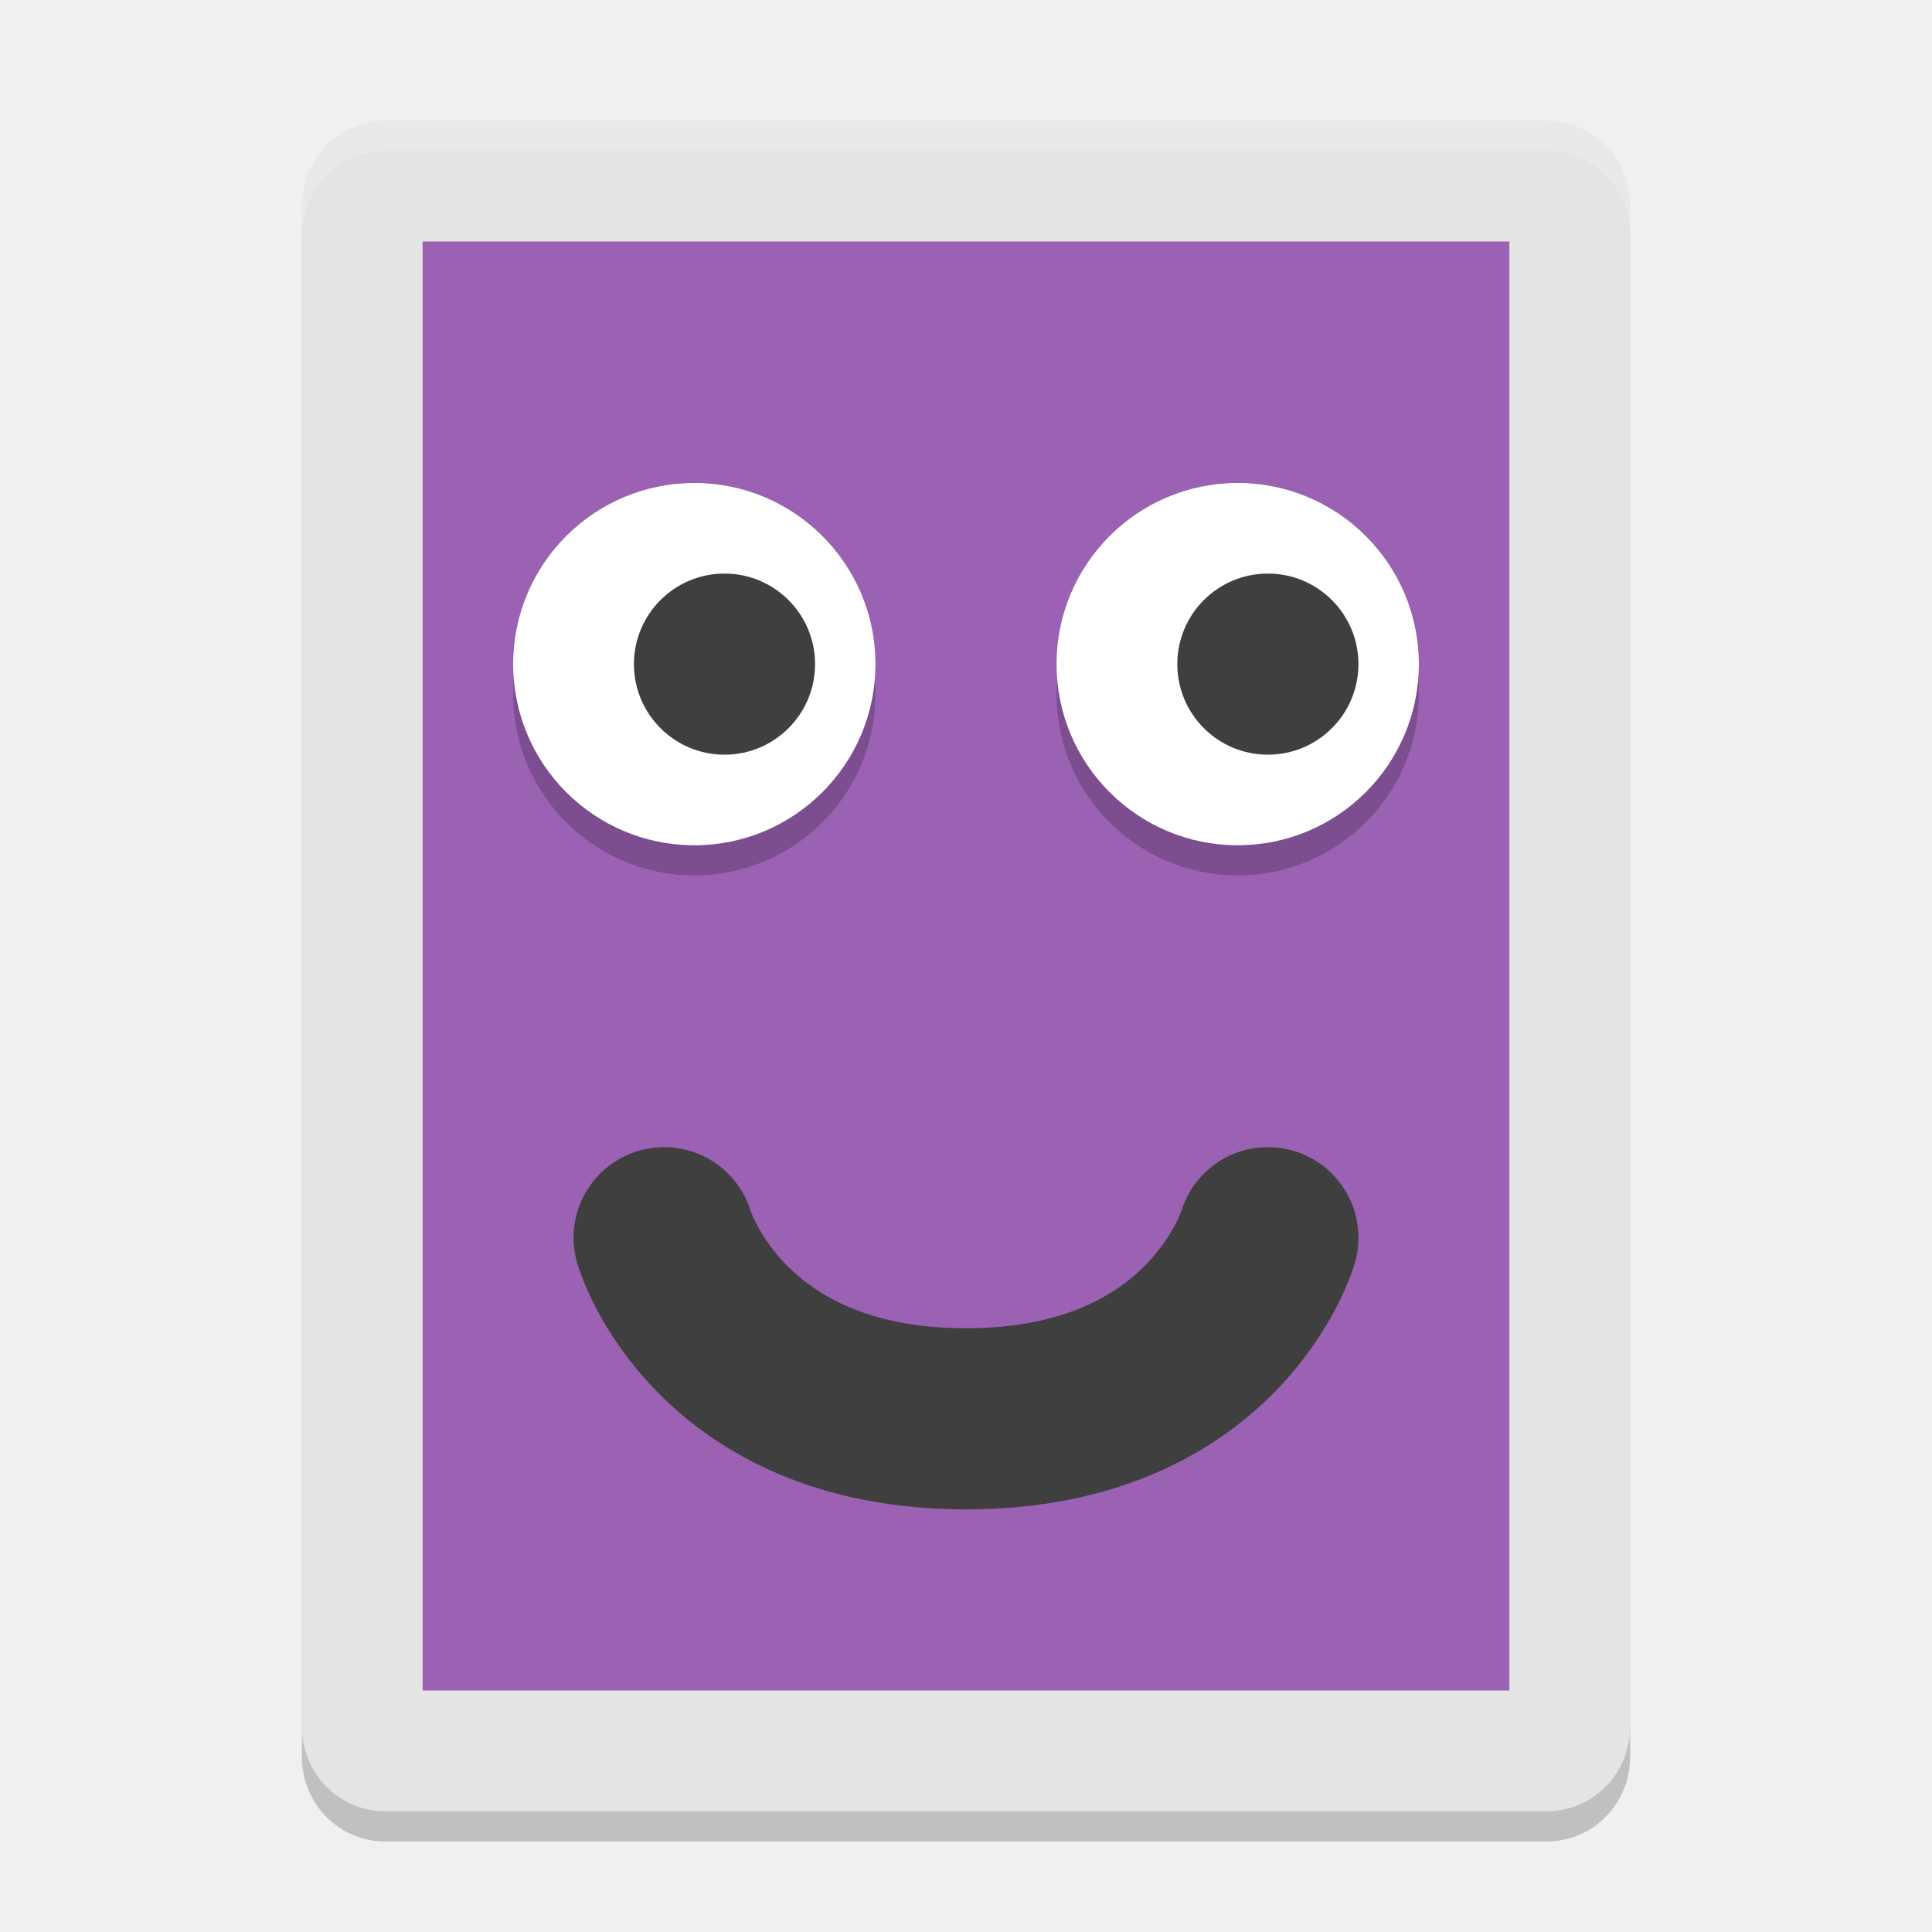
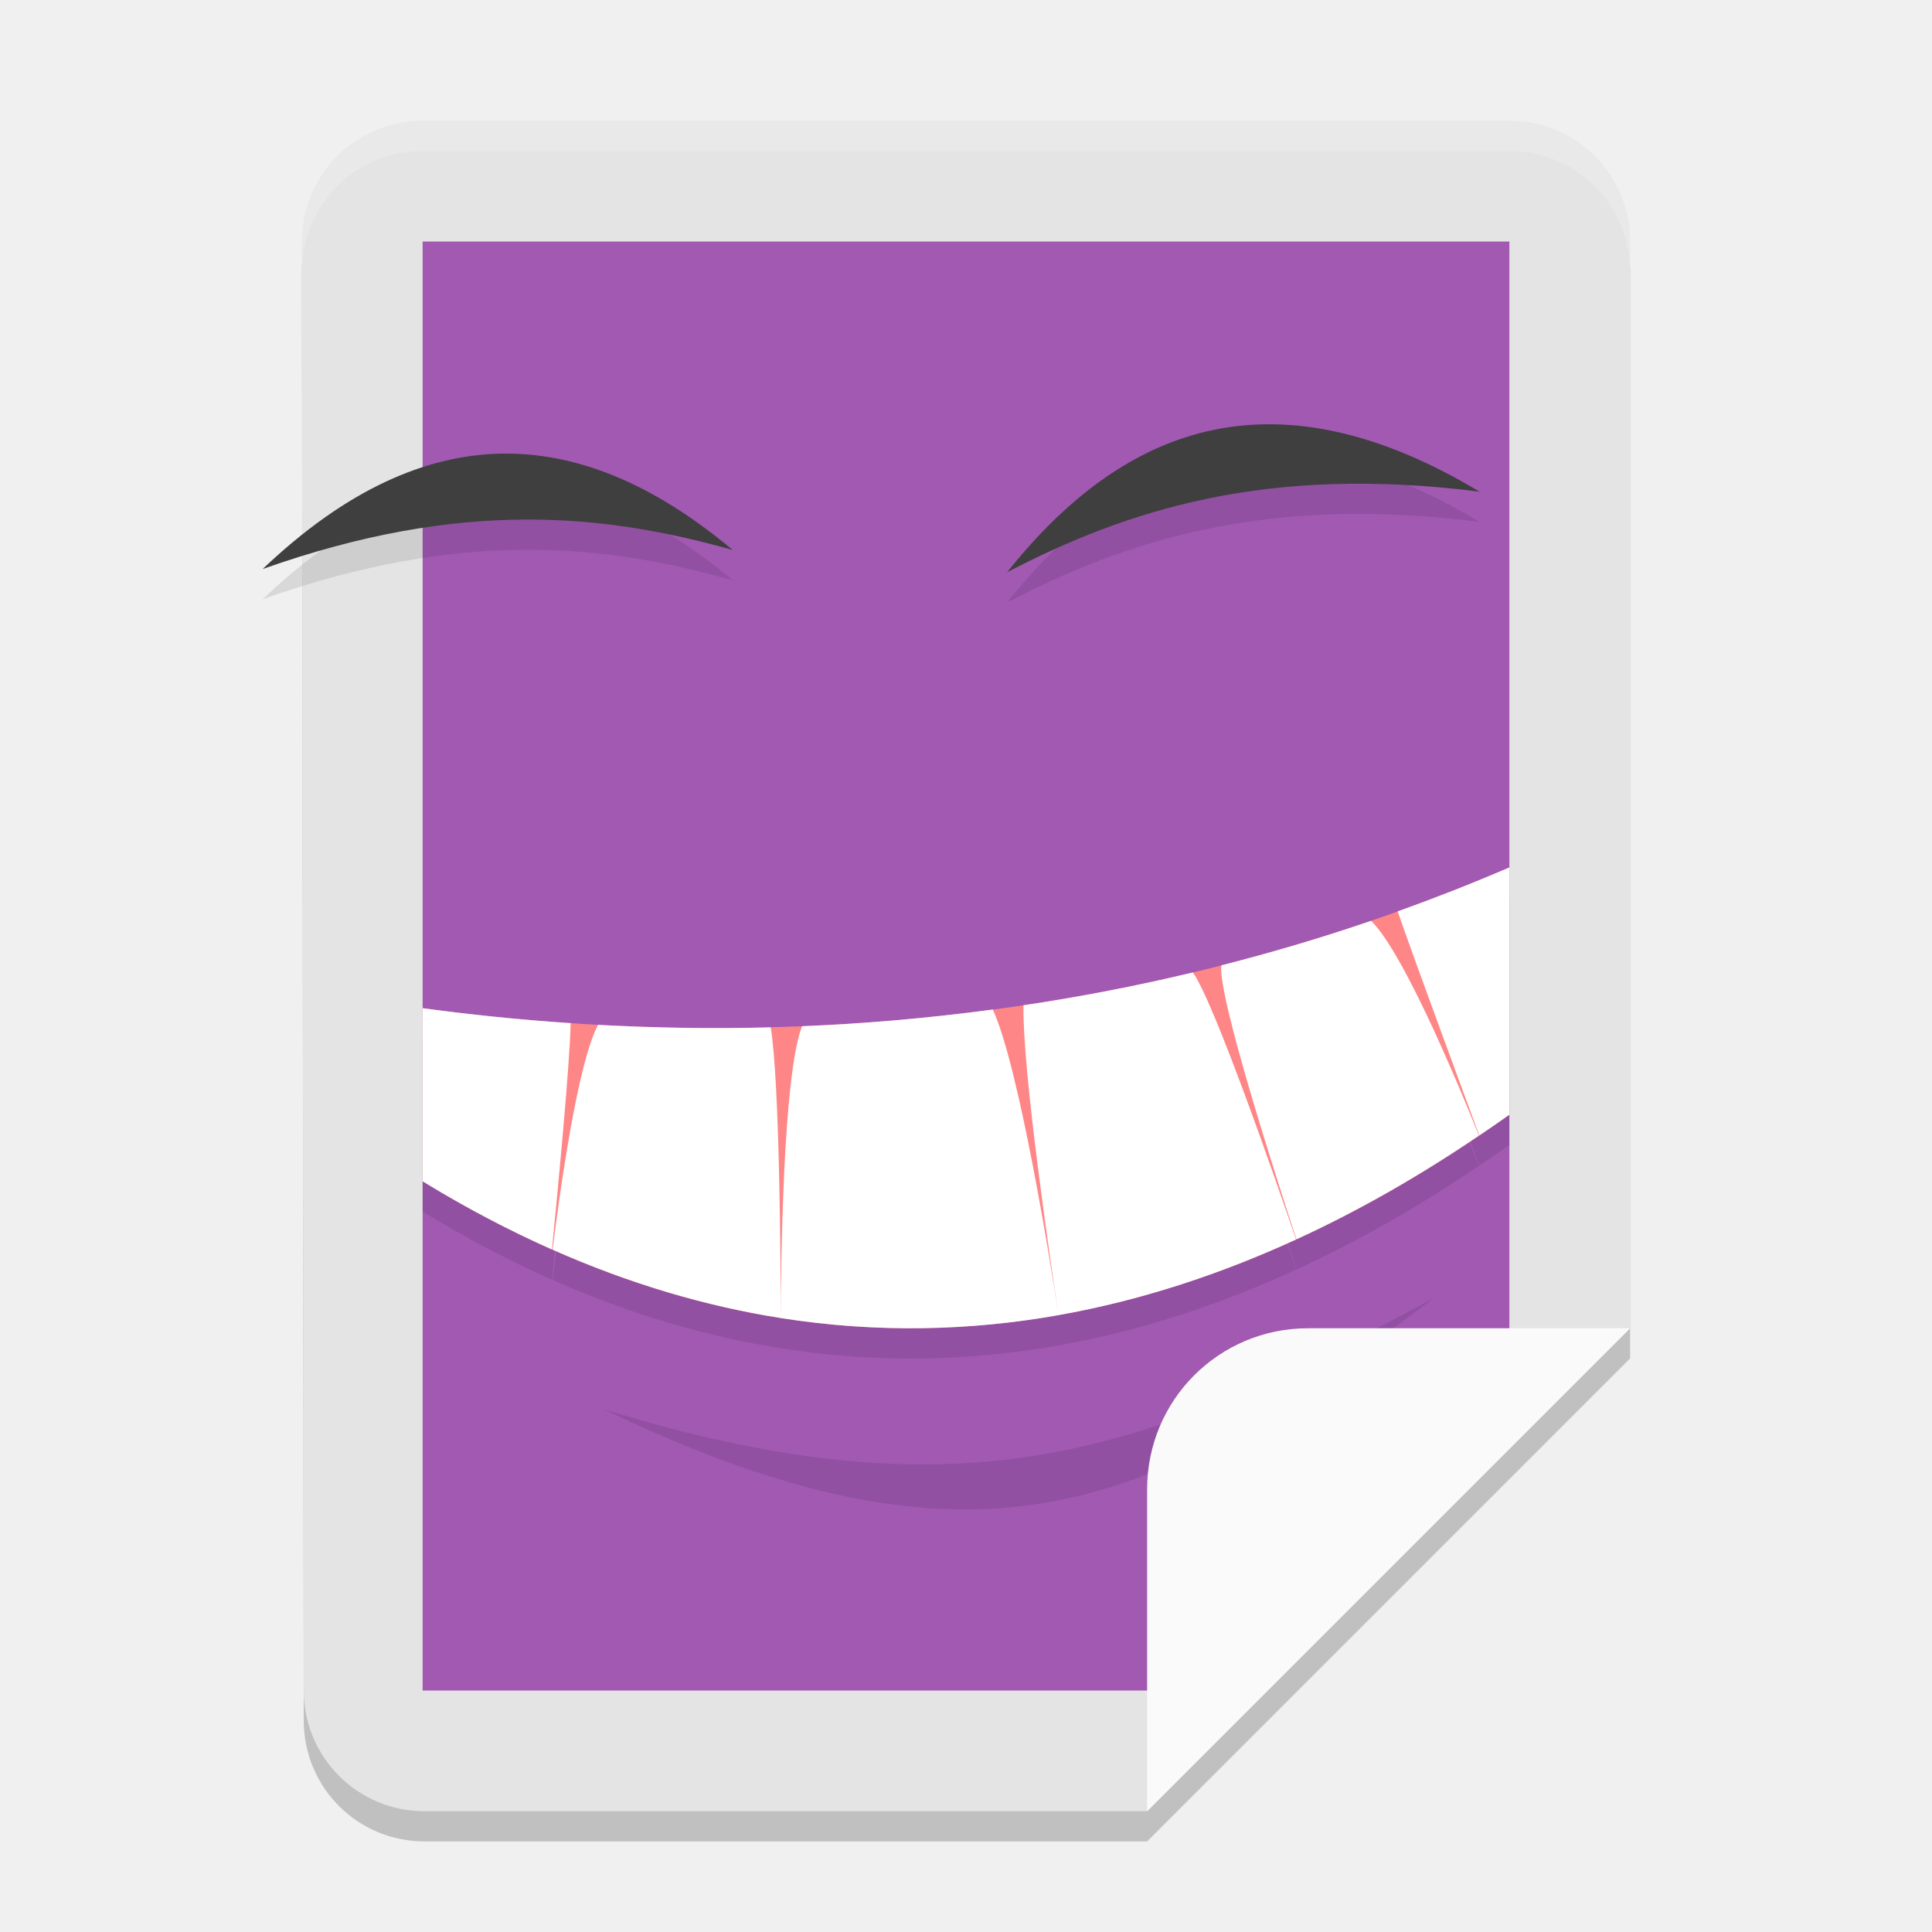
<svg xmlns="http://www.w3.org/2000/svg" width="64" height="64" version="1">
-   <rect style="opacity:0.2" width="56" height="44" x="-61" y="-54" rx="2.8" ry="2.75" transform="matrix(0,-1,-1,0,0,0)" />
-   <rect style="fill:#e4e4e4" width="56" height="44" x="-60" y="-54" rx="2.8" ry="2.75" transform="matrix(0,-1,-1,0,0,0)" />
-   <rect style="fill:#9b62b4" width="48" height="36" x="-56" y="-50" rx="0" ry="0" transform="matrix(0,-1,-1,0,0,0)" />
-   <path style="fill:none;stroke:#3f3f3f;stroke-width:6;stroke-linecap:round;stroke-linejoin:round" d="m 22,41 c 0,0 1.75,6 10,6 8.25,0 10,-6 10,-6" />
-   <circle style="opacity:0.2" cx="23" cy="23" r="6" />
-   <circle style="fill:#ffffff" cx="23" cy="22" r="6" />
-   <circle style="fill:#3f3f3f" cx="24" cy="22" r="3" />
-   <path style="opacity:0.2;fill:#ffffff" d="M 12.75 4 C 11.226 4 10 5.25 10 6.801 L 10 7.801 C 10 6.25 11.226 5 12.75 5 L 51.25 5 C 52.773 5 54 6.25 54 7.801 L 54 6.801 C 54 5.25 52.773 4 51.25 4 L 12.75 4 z" />
-   <circle style="opacity:0.2" cx="41" cy="23" r="6" />
-   <circle style="fill:#ffffff" cx="41" cy="22" r="6" />
-   <circle style="fill:#3f3f3f" cx="42" cy="22" r="3" />
+   <path style="opacity:0.2" d="m 14.005,5 h 35.991 C 52.214,5 54.003,6.784 54,9 L 54,45 38,61 H 14.067 c -2.219,0 -4.002,-1.784 -4.005,-4 L 10,9 C 9.997,6.784 11.786,5 14.005,5 Z" />
+   <path style="fill:#e4e4e4" d="m 14.005,4 h 35.991 C 52.214,4 54.003,5.784 54,8 L 54,44 38,60 H 14.067 c -2.219,0 -4.002,-1.784 -4.005,-4 L 10,8 C 9.997,5.784 11.786,4 14.005,4 Z" />
+   <path style="fill:#a159b2" d="M 14,8 H 50 V 46.118 L 40.308,56 H 14 Z" />
+   <path style="opacity:0.1" d="m 49.011,17.287 c -7.072,-0.897 -11.692,0.614 -15.646,2.667 4.018,-5.053 9.035,-6.633 15.646,-2.667 z" />
+   <path style="opacity:0.1" d="M 8.7,19.85 C 15.3,17.509 20.049,18.03 24.272,19.219 19.362,15.11 14.218,14.604 8.7,19.85 Z" />
+   <path style="opacity:0.1" d="m 50,29.735 c -1.239,0.534 -2.474,1.016 -3.7,1.456 0.527,1.539 2.477,6.808 2.704,7.422 C 49.339,38.387 49.673,38.16 50,37.926 Z m -4.579,1.768 c -1.672,0.573 -3.329,1.059 -4.962,1.475 -0.131,0.998 1.865,7.181 2.488,9.075 2.123,-0.974 4.139,-2.144 6.043,-3.434 -0.364,-0.917 -2.403,-5.976 -3.57,-7.116 z m -5.906,1.711 c -1.909,0.457 -3.782,0.814 -5.611,1.087 -0.037,2.154 0.891,8.474 1.161,10.264 2.751,-0.487 5.38,-1.365 7.868,-2.506 -0.633,-1.854 -2.693,-7.821 -3.418,-8.846 z M 35.065,44.566 c -0.276,-1.797 -1.308,-8.241 -2.178,-10.124 -2.183,0.292 -4.295,0.471 -6.317,0.553 -0.638,1.611 -0.7,7.945 -0.707,9.667 3.191,0.503 6.264,0.425 9.202,-0.095 z m -9.202,0.095 c -0.002,-1.7 -0.033,-7.8 -0.332,-9.628 -2.011,0.053 -3.921,0.014 -5.719,-0.083 -0.685,1.279 -1.273,5.58 -1.507,7.447 2.579,1.143 5.103,1.877 7.558,2.264 z M 14,34.397 v 5.736 c 1.444,0.884 2.872,1.631 4.284,2.258 0.182,-1.846 0.589,-6.079 0.62,-7.498 C 17.141,34.775 15.498,34.601 14,34.397 Z" />
+   <path style="opacity:0.1" d="M 47.5,43 C 38.187,48.026 32.148,50.433 20,46.684 32.721,52.798 38.446,49.806 47.5,43 Z" />
+   <path style="fill:#3f3f3f" d="m 49.011,16.287 c -7.072,-0.897 -11.692,0.614 -15.646,2.667 4.018,-5.053 9.035,-6.633 15.646,-2.667 z" />
+   <path style="fill:#ff8686" d="m 50,28.734 c -14.015,6.041 -27.38,5.837 -36,4.665 v 5.733 c 13.963,8.543 26.508,4.574 36,-2.208 z" />
+   <path style="fill:#ffffff" d="m 50,28.735 c -1.239,0.534 -2.474,1.016 -3.7,1.456 0.527,1.539 2.477,6.808 2.704,7.422 C 49.339,37.387 49.673,37.16 50,36.926 Z m -4.579,1.768 c -1.672,0.573 -3.329,1.059 -4.962,1.475 -0.131,0.998 1.865,7.181 2.488,9.075 2.123,-0.974 4.139,-2.144 6.043,-3.434 -0.364,-0.917 -2.403,-5.976 -3.57,-7.116 z m -5.906,1.711 c -1.909,0.457 -3.782,0.814 -5.611,1.087 -0.037,2.154 0.891,8.474 1.161,10.264 2.751,-0.487 5.38,-1.365 7.868,-2.506 -0.633,-1.854 -2.693,-7.821 -3.418,-8.846 z m -4.45,11.352 c -0.276,-1.797 -1.308,-8.241 -2.178,-10.124 -2.183,0.292 -4.295,0.471 -6.317,0.553 -0.638,1.611 -0.7,7.945 -0.707,9.667 3.191,0.503 6.264,0.425 9.202,-0.095 z m -9.202,0.095 c -0.002,-1.7 -0.033,-7.8 -0.332,-9.628 -2.011,0.053 -3.921,0.014 -5.719,-0.083 -0.685,1.279 -1.273,5.58 -1.507,7.447 2.579,1.143 5.103,1.877 7.558,2.264 z M 14,33.397 v 5.736 c 1.444,0.884 2.872,1.631 4.284,2.258 0.182,-1.846 0.589,-6.079 0.62,-7.498 C 17.141,33.775 15.498,33.601 14,33.397 Z" />
+   <path style="fill:#fafafa" d="M 43.333,44 C 40.379,44 38,46.379 38,49.333 V 60 L 54,44 Z" />
+   <path style="fill:#3f3f3f" d="M 8.7,18.85 C 15.3,16.509 20.049,17.03 24.272,18.219 19.362,14.11 14.218,13.604 8.7,18.85 Z" />
+   <path style="opacity:0.2;fill:#ffffff" d="M 14.004,4 C 11.785,4 9.997,5.784 10,8 l 0.002,0.98 C 10.01,6.774 11.792,5 14.004,5 H 49.996 C 52.215,5 54.003,6.784 54,9 V 8 C 54.003,5.784 52.215,4 49.996,4 Z" />
</svg>
